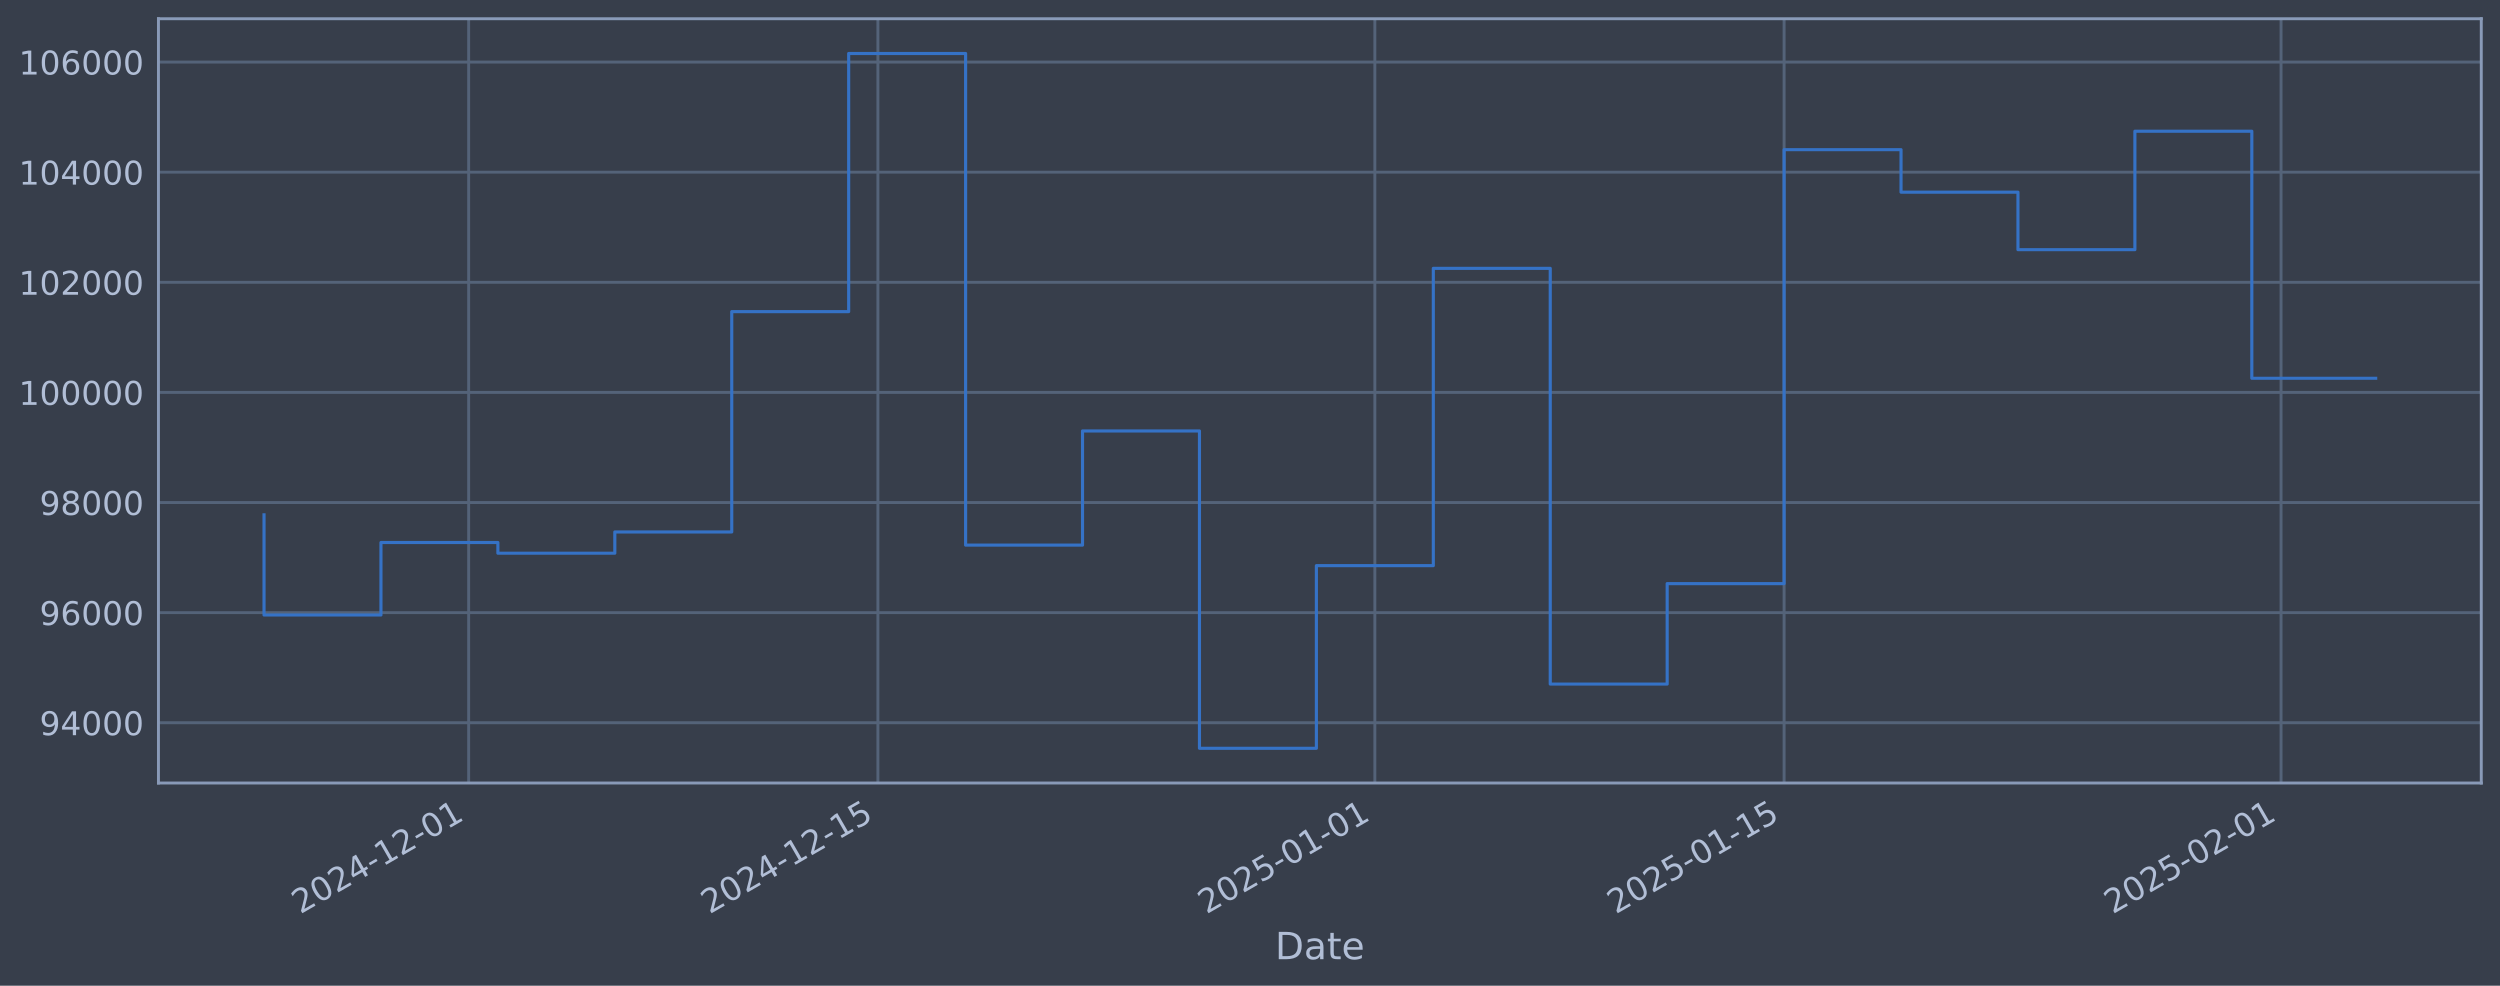
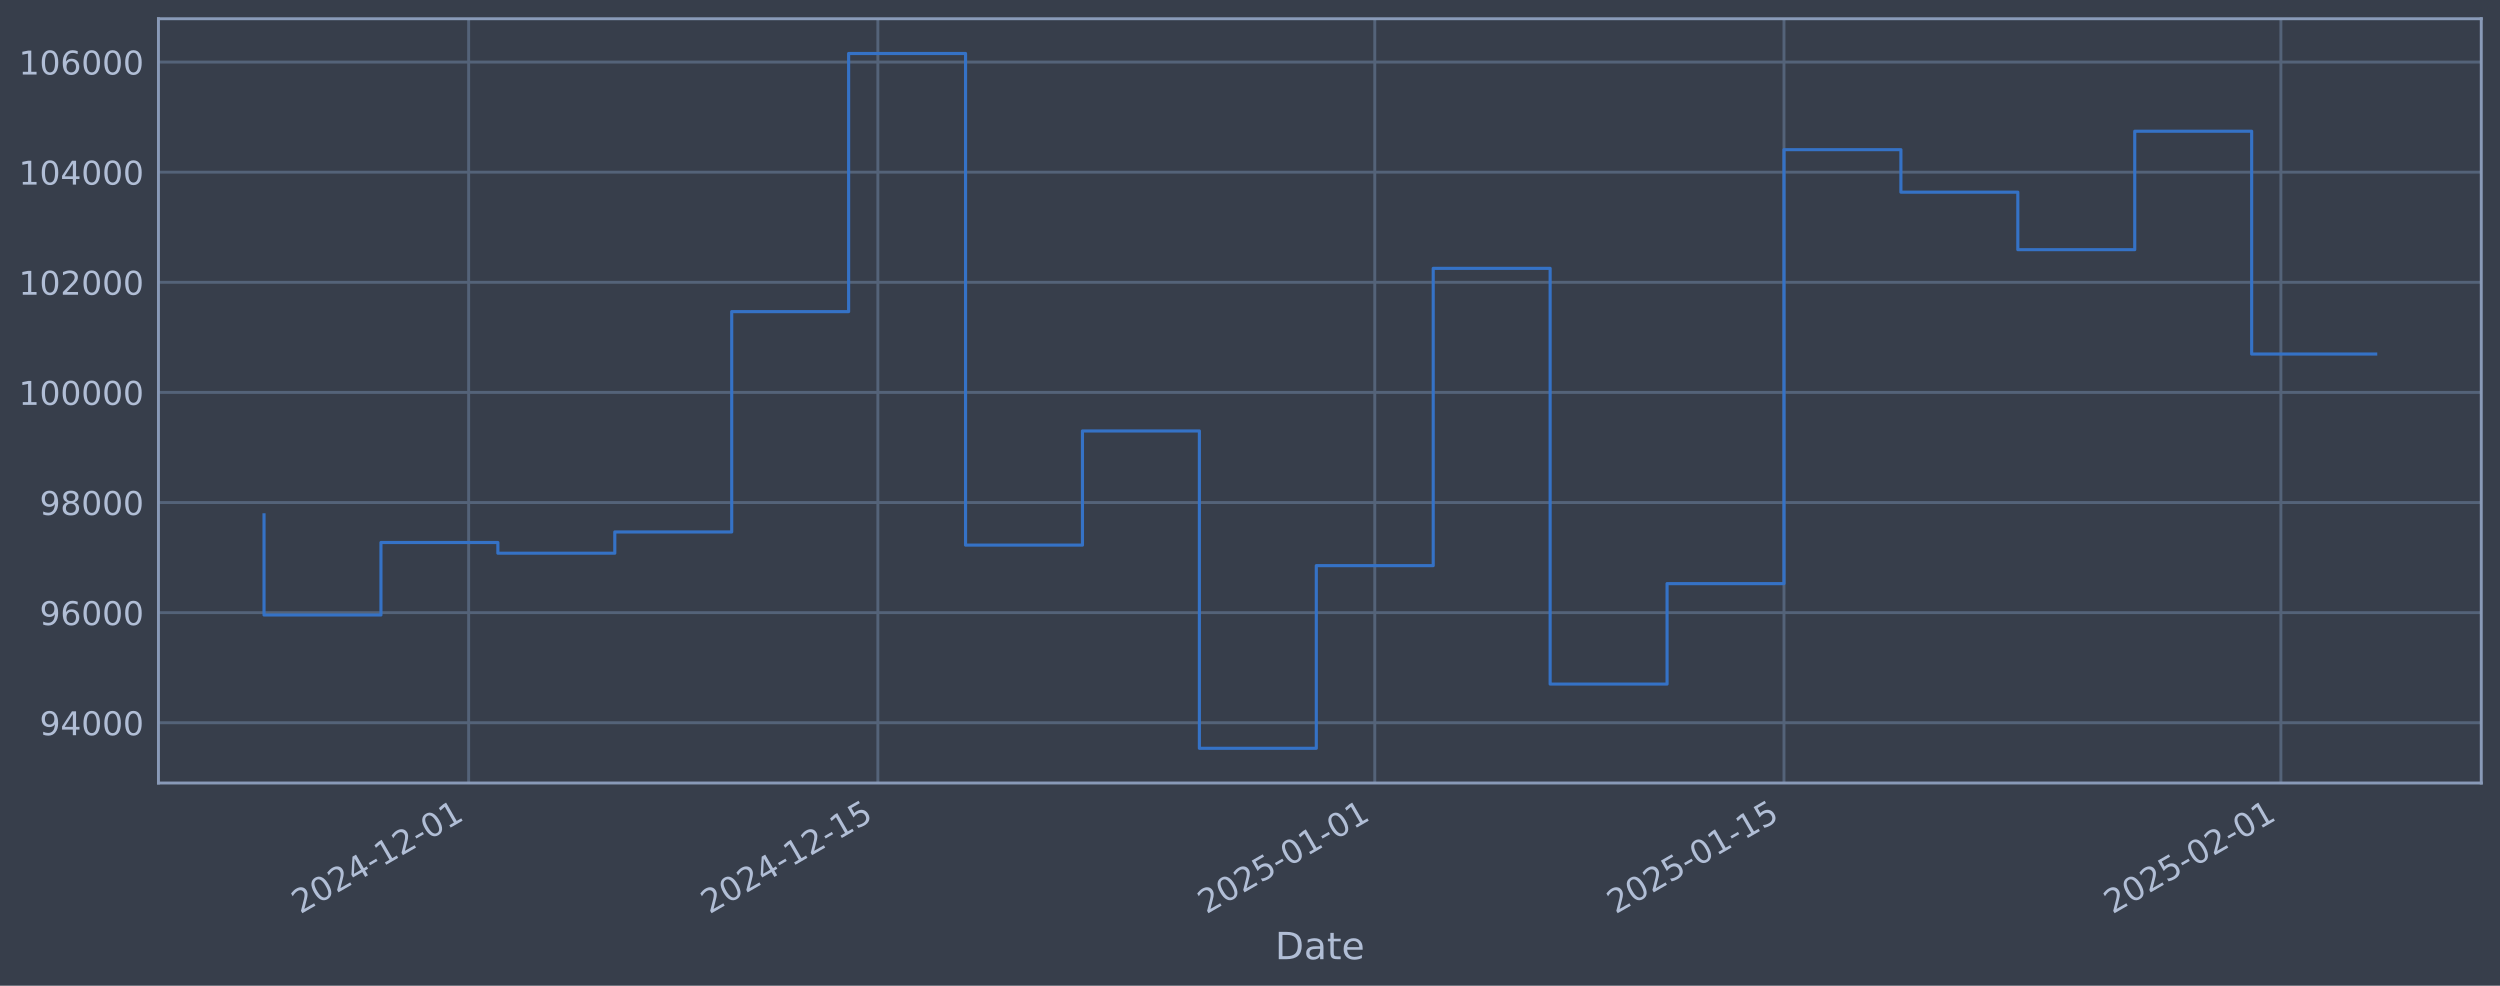
<svg xmlns="http://www.w3.org/2000/svg" xmlns:xlink="http://www.w3.org/1999/xlink" width="960.9pt" height="378.87pt" viewBox="0 0 960.9 378.87" version="1.1">
  <defs>
    <style type="text/css">*{stroke-linejoin: round; stroke-linecap: butt}</style>
  </defs>
  <g id="figure_1">
    <g id="patch_1">
      <path d="M 0 378.87  L 960.9 378.87  L 960.9 0  L 0 0  z " style="fill: #373e4b" />
    </g>
    <g id="axes_1">
      <g id="patch_2">
        <path d="M 60.901 300.96  L 953.701 300.96  L 953.701 7.2  L 60.901 7.2  z " style="fill: #373e4b" />
      </g>
      <g id="matplotlib.axis_1">
        <g id="xtick_1">
          <g id="line2d_1">
-             <path d="M 180.132 300.96  L 180.132 7.2  " clip-path="url(#p9731226448)" style="fill: none; stroke: #546379; stroke-width: 1.12; stroke-linecap: square" />
+             <path d="M 180.126 300.96  L 180.126 7.2  " clip-path="url(#p2eebf3beb8)" style="fill: none; stroke: #546379; stroke-width: 1.12; stroke-linecap: square" />
          </g>
          <g id="line2d_2" />
          <g id="text_1">
-             <g style="fill: #b1bed6" transform="translate(115.4063 351.4642) rotate(-30) scale(0.126 -0.126)">
+             <g style="fill: #b1bed6" transform="translate(115.4002 351.4642) rotate(-30) scale(0.126 -0.126)">
              <defs>
                <path id="DejaVuSans-32" d="M 1228 531  L 3431 531  L 3431 0  L 469 0  L 469 531  Q 828 903 1448 1529  Q 2069 2156 2228 2338  Q 2531 2678 2651 2914  Q 2772 3150 2772 3378  Q 2772 3750 2511 3984  Q 2250 4219 1831 4219  Q 1534 4219 1204 4116  Q 875 4013 500 3803  L 500 4441  Q 881 4594 1212 4672  Q 1544 4750 1819 4750  Q 2544 4750 2975 4387  Q 3406 4025 3406 3419  Q 3406 3131 3298 2873  Q 3191 2616 2906 2266  Q 2828 2175 2409 1742  Q 1991 1309 1228 531  z " transform="scale(0.015625)" />
                <path id="DejaVuSans-30" d="M 2034 4250  Q 1547 4250 1301 3770  Q 1056 3291 1056 2328  Q 1056 1369 1301 889  Q 1547 409 2034 409  Q 2525 409 2770 889  Q 3016 1369 3016 2328  Q 3016 3291 2770 3770  Q 2525 4250 2034 4250  z M 2034 4750  Q 2819 4750 3233 4129  Q 3647 3509 3647 2328  Q 3647 1150 3233 529  Q 2819 -91 2034 -91  Q 1250 -91 836 529  Q 422 1150 422 2328  Q 422 3509 836 4129  Q 1250 4750 2034 4750  z " transform="scale(0.015625)" />
                <path id="DejaVuSans-34" d="M 2419 4116  L 825 1625  L 2419 1625  L 2419 4116  z M 2253 4666  L 3047 4666  L 3047 1625  L 3713 1625  L 3713 1100  L 3047 1100  L 3047 0  L 2419 0  L 2419 1100  L 313 1100  L 313 1709  L 2253 4666  z " transform="scale(0.015625)" />
                <path id="DejaVuSans-2d" d="M 313 2009  L 1997 2009  L 1997 1497  L 313 1497  L 313 2009  z " transform="scale(0.015625)" />
                <path id="DejaVuSans-31" d="M 794 531  L 1825 531  L 1825 4091  L 703 3866  L 703 4441  L 1819 4666  L 2450 4666  L 2450 531  L 3481 531  L 3481 0  L 794 0  L 794 531  z " transform="scale(0.015625)" />
              </defs>
              <use xlink:href="#DejaVuSans-32" />
              <use xlink:href="#DejaVuSans-30" transform="translate(63.62305 0)" />
              <use xlink:href="#DejaVuSans-32" transform="translate(127.2461 0)" />
              <use xlink:href="#DejaVuSans-34" transform="translate(190.8691 0)" />
              <use xlink:href="#DejaVuSans-2d" transform="translate(254.4922 0)" />
              <use xlink:href="#DejaVuSans-31" transform="translate(290.5762 0)" />
              <use xlink:href="#DejaVuSans-32" transform="translate(354.1992 0)" />
              <use xlink:href="#DejaVuSans-2d" transform="translate(417.8223 0)" />
              <use xlink:href="#DejaVuSans-30" transform="translate(453.9062 0)" />
              <use xlink:href="#DejaVuSans-31" transform="translate(517.5293 0)" />
            </g>
          </g>
        </g>
        <g id="xtick_2">
          <g id="line2d_3">
-             <path d="M 337.431 300.96  L 337.431 7.2  " clip-path="url(#p9731226448)" style="fill: none; stroke: #546379; stroke-width: 1.12; stroke-linecap: square" />
+             <path d="M 337.413 300.96  L 337.413 7.2  " clip-path="url(#p2eebf3beb8)" style="fill: none; stroke: #546379; stroke-width: 1.12; stroke-linecap: square" />
          </g>
          <g id="line2d_4" />
          <g id="text_2">
-             <g style="fill: #b1bed6" transform="translate(272.7053 351.4642) rotate(-30) scale(0.126 -0.126)">
+             <g style="fill: #b1bed6" transform="translate(272.6871 351.4642) rotate(-30) scale(0.126 -0.126)">
              <defs>
                <path id="DejaVuSans-35" d="M 691 4666  L 3169 4666  L 3169 4134  L 1269 4134  L 1269 2991  Q 1406 3038 1543 3061  Q 1681 3084 1819 3084  Q 2600 3084 3056 2656  Q 3513 2228 3513 1497  Q 3513 744 3044 326  Q 2575 -91 1722 -91  Q 1428 -91 1123 -41  Q 819 9 494 109  L 494 744  Q 775 591 1075 516  Q 1375 441 1709 441  Q 2250 441 2565 725  Q 2881 1009 2881 1497  Q 2881 1984 2565 2268  Q 2250 2553 1709 2553  Q 1456 2553 1204 2497  Q 953 2441 691 2322  L 691 4666  z " transform="scale(0.015625)" />
              </defs>
              <use xlink:href="#DejaVuSans-32" />
              <use xlink:href="#DejaVuSans-30" transform="translate(63.62305 0)" />
              <use xlink:href="#DejaVuSans-32" transform="translate(127.2461 0)" />
              <use xlink:href="#DejaVuSans-34" transform="translate(190.8691 0)" />
              <use xlink:href="#DejaVuSans-2d" transform="translate(254.4922 0)" />
              <use xlink:href="#DejaVuSans-31" transform="translate(290.5762 0)" />
              <use xlink:href="#DejaVuSans-32" transform="translate(354.1992 0)" />
              <use xlink:href="#DejaVuSans-2d" transform="translate(417.8223 0)" />
              <use xlink:href="#DejaVuSans-31" transform="translate(453.9062 0)" />
              <use xlink:href="#DejaVuSans-35" transform="translate(517.5293 0)" />
            </g>
          </g>
        </g>
        <g id="xtick_3">
          <g id="line2d_5">
-             <path d="M 528.437 300.96  L 528.437 7.2  " clip-path="url(#p9731226448)" style="fill: none; stroke: #546379; stroke-width: 1.12; stroke-linecap: square" />
+             <path d="M 528.404 300.96  L 528.404 7.2  " clip-path="url(#p2eebf3beb8)" style="fill: none; stroke: #546379; stroke-width: 1.12; stroke-linecap: square" />
          </g>
          <g id="line2d_6" />
          <g id="text_3">
-             <g style="fill: #b1bed6" transform="translate(463.7113 351.4642) rotate(-30) scale(0.126 -0.126)">
+             <g style="fill: #b1bed6" transform="translate(463.6782 351.4642) rotate(-30) scale(0.126 -0.126)">
              <use xlink:href="#DejaVuSans-32" />
              <use xlink:href="#DejaVuSans-30" transform="translate(63.62305 0)" />
              <use xlink:href="#DejaVuSans-32" transform="translate(127.2461 0)" />
              <use xlink:href="#DejaVuSans-35" transform="translate(190.8691 0)" />
              <use xlink:href="#DejaVuSans-2d" transform="translate(254.4922 0)" />
              <use xlink:href="#DejaVuSans-30" transform="translate(290.5762 0)" />
              <use xlink:href="#DejaVuSans-31" transform="translate(354.1992 0)" />
              <use xlink:href="#DejaVuSans-2d" transform="translate(417.8223 0)" />
              <use xlink:href="#DejaVuSans-30" transform="translate(453.9062 0)" />
              <use xlink:href="#DejaVuSans-31" transform="translate(517.5293 0)" />
            </g>
          </g>
        </g>
        <g id="xtick_4">
          <g id="line2d_7">
-             <path d="M 685.736 300.96  L 685.736 7.2  " clip-path="url(#p9731226448)" style="fill: none; stroke: #546379; stroke-width: 1.12; stroke-linecap: square" />
+             <path d="M 685.691 300.96  L 685.691 7.2  " clip-path="url(#p2eebf3beb8)" style="fill: none; stroke: #546379; stroke-width: 1.12; stroke-linecap: square" />
          </g>
          <g id="line2d_8" />
          <g id="text_4">
-             <g style="fill: #b1bed6" transform="translate(621.0103 351.4642) rotate(-30) scale(0.126 -0.126)">
+             <g style="fill: #b1bed6" transform="translate(620.9651 351.4642) rotate(-30) scale(0.126 -0.126)">
              <use xlink:href="#DejaVuSans-32" />
              <use xlink:href="#DejaVuSans-30" transform="translate(63.62305 0)" />
              <use xlink:href="#DejaVuSans-32" transform="translate(127.2461 0)" />
              <use xlink:href="#DejaVuSans-35" transform="translate(190.8691 0)" />
              <use xlink:href="#DejaVuSans-2d" transform="translate(254.4922 0)" />
              <use xlink:href="#DejaVuSans-30" transform="translate(290.5762 0)" />
              <use xlink:href="#DejaVuSans-31" transform="translate(354.1992 0)" />
              <use xlink:href="#DejaVuSans-2d" transform="translate(417.8223 0)" />
              <use xlink:href="#DejaVuSans-31" transform="translate(453.9062 0)" />
              <use xlink:href="#DejaVuSans-35" transform="translate(517.5293 0)" />
            </g>
          </g>
        </g>
        <g id="xtick_5">
          <g id="line2d_9">
-             <path d="M 876.742 300.96  L 876.742 7.2  " clip-path="url(#p9731226448)" style="fill: none; stroke: #546379; stroke-width: 1.12; stroke-linecap: square" />
+             <path d="M 876.682 300.96  L 876.682 7.2  " clip-path="url(#p2eebf3beb8)" style="fill: none; stroke: #546379; stroke-width: 1.12; stroke-linecap: square" />
          </g>
          <g id="line2d_10" />
          <g id="text_5">
-             <g style="fill: #b1bed6" transform="translate(812.0162 351.4642) rotate(-30) scale(0.126 -0.126)">
+             <g style="fill: #b1bed6" transform="translate(811.9562 351.4642) rotate(-30) scale(0.126 -0.126)">
              <use xlink:href="#DejaVuSans-32" />
              <use xlink:href="#DejaVuSans-30" transform="translate(63.62305 0)" />
              <use xlink:href="#DejaVuSans-32" transform="translate(127.2461 0)" />
              <use xlink:href="#DejaVuSans-35" transform="translate(190.8691 0)" />
              <use xlink:href="#DejaVuSans-2d" transform="translate(254.4922 0)" />
              <use xlink:href="#DejaVuSans-30" transform="translate(290.5762 0)" />
              <use xlink:href="#DejaVuSans-32" transform="translate(354.1992 0)" />
              <use xlink:href="#DejaVuSans-2d" transform="translate(417.8223 0)" />
              <use xlink:href="#DejaVuSans-30" transform="translate(453.9062 0)" />
              <use xlink:href="#DejaVuSans-31" transform="translate(517.5293 0)" />
            </g>
          </g>
        </g>
        <g id="text_6">
          <g style="fill: #b1bed6" transform="translate(490.0914 368.6753) scale(0.144 -0.144)">
            <defs>
              <path id="DejaVuSans-44" d="M 1259 4147  L 1259 519  L 2022 519  Q 2988 519 3436 956  Q 3884 1394 3884 2338  Q 3884 3275 3436 3711  Q 2988 4147 2022 4147  L 1259 4147  z M 628 4666  L 1925 4666  Q 3281 4666 3915 4102  Q 4550 3538 4550 2338  Q 4550 1131 3912 565  Q 3275 0 1925 0  L 628 0  L 628 4666  z " transform="scale(0.015625)" />
              <path id="DejaVuSans-61" d="M 2194 1759  Q 1497 1759 1228 1600  Q 959 1441 959 1056  Q 959 750 1161 570  Q 1363 391 1709 391  Q 2188 391 2477 730  Q 2766 1069 2766 1631  L 2766 1759  L 2194 1759  z M 3341 1997  L 3341 0  L 2766 0  L 2766 531  Q 2569 213 2275 61  Q 1981 -91 1556 -91  Q 1019 -91 701 211  Q 384 513 384 1019  Q 384 1609 779 1909  Q 1175 2209 1959 2209  L 2766 2209  L 2766 2266  Q 2766 2663 2505 2880  Q 2244 3097 1772 3097  Q 1472 3097 1187 3025  Q 903 2953 641 2809  L 641 3341  Q 956 3463 1253 3523  Q 1550 3584 1831 3584  Q 2591 3584 2966 3190  Q 3341 2797 3341 1997  z " transform="scale(0.015625)" />
              <path id="DejaVuSans-74" d="M 1172 4494  L 1172 3500  L 2356 3500  L 2356 3053  L 1172 3053  L 1172 1153  Q 1172 725 1289 603  Q 1406 481 1766 481  L 2356 481  L 2356 0  L 1766 0  Q 1100 0 847 248  Q 594 497 594 1153  L 594 3053  L 172 3053  L 172 3500  L 594 3500  L 594 4494  L 1172 4494  z " transform="scale(0.015625)" />
              <path id="DejaVuSans-65" d="M 3597 1894  L 3597 1613  L 953 1613  Q 991 1019 1311 708  Q 1631 397 2203 397  Q 2534 397 2845 478  Q 3156 559 3463 722  L 3463 178  Q 3153 47 2828 -22  Q 2503 -91 2169 -91  Q 1331 -91 842 396  Q 353 884 353 1716  Q 353 2575 817 3079  Q 1281 3584 2069 3584  Q 2775 3584 3186 3129  Q 3597 2675 3597 1894  z M 3022 2063  Q 3016 2534 2758 2815  Q 2500 3097 2075 3097  Q 1594 3097 1305 2825  Q 1016 2553 972 2059  L 3022 2063  z " transform="scale(0.015625)" />
            </defs>
            <use xlink:href="#DejaVuSans-44" />
            <use xlink:href="#DejaVuSans-61" transform="translate(77.00195 0)" />
            <use xlink:href="#DejaVuSans-74" transform="translate(138.2812 0)" />
            <use xlink:href="#DejaVuSans-65" transform="translate(177.4902 0)" />
          </g>
        </g>
      </g>
      <g id="matplotlib.axis_2">
        <g id="ytick_1">
          <g id="line2d_11">
-             <path d="M 60.901 277.797  L 953.701 277.797  " clip-path="url(#p9731226448)" style="fill: none; stroke: #546379; stroke-width: 1.12; stroke-linecap: square" />
+             <path d="M 60.901 277.797  L 953.701 277.797  " clip-path="url(#p2eebf3beb8)" style="fill: none; stroke: #546379; stroke-width: 1.12; stroke-linecap: square" />
          </g>
          <g id="line2d_12" />
          <g id="text_7">
            <g style="fill: #b1bed6" transform="translate(15.21675 282.5841) scale(0.126 -0.126)">
              <defs>
                <path id="DejaVuSans-39" d="M 703 97  L 703 672  Q 941 559 1184 500  Q 1428 441 1663 441  Q 2288 441 2617 861  Q 2947 1281 2994 2138  Q 2813 1869 2534 1725  Q 2256 1581 1919 1581  Q 1219 1581 811 2004  Q 403 2428 403 3163  Q 403 3881 828 4315  Q 1253 4750 1959 4750  Q 2769 4750 3195 4129  Q 3622 3509 3622 2328  Q 3622 1225 3098 567  Q 2575 -91 1691 -91  Q 1453 -91 1209 -44  Q 966 3 703 97  z M 1959 2075  Q 2384 2075 2632 2365  Q 2881 2656 2881 3163  Q 2881 3666 2632 3958  Q 2384 4250 1959 4250  Q 1534 4250 1286 3958  Q 1038 3666 1038 3163  Q 1038 2656 1286 2365  Q 1534 2075 1959 2075  z " transform="scale(0.015625)" />
              </defs>
              <use xlink:href="#DejaVuSans-39" />
              <use xlink:href="#DejaVuSans-34" transform="translate(63.62305 0)" />
              <use xlink:href="#DejaVuSans-30" transform="translate(127.2461 0)" />
              <use xlink:href="#DejaVuSans-30" transform="translate(190.8691 0)" />
              <use xlink:href="#DejaVuSans-30" transform="translate(254.4922 0)" />
            </g>
          </g>
        </g>
        <g id="ytick_2">
          <g id="line2d_13">
-             <path d="M 60.901 235.473  L 953.701 235.473  " clip-path="url(#p9731226448)" style="fill: none; stroke: #546379; stroke-width: 1.12; stroke-linecap: square" />
+             <path d="M 60.901 235.473  L 953.701 235.473  " clip-path="url(#p2eebf3beb8)" style="fill: none; stroke: #546379; stroke-width: 1.12; stroke-linecap: square" />
          </g>
          <g id="line2d_14" />
          <g id="text_8">
            <g style="fill: #b1bed6" transform="translate(15.21675 240.2602) scale(0.126 -0.126)">
              <defs>
                <path id="DejaVuSans-36" d="M 2113 2584  Q 1688 2584 1439 2293  Q 1191 2003 1191 1497  Q 1191 994 1439 701  Q 1688 409 2113 409  Q 2538 409 2786 701  Q 3034 994 3034 1497  Q 3034 2003 2786 2293  Q 2538 2584 2113 2584  z M 3366 4563  L 3366 3988  Q 3128 4100 2886 4159  Q 2644 4219 2406 4219  Q 1781 4219 1451 3797  Q 1122 3375 1075 2522  Q 1259 2794 1537 2939  Q 1816 3084 2150 3084  Q 2853 3084 3261 2657  Q 3669 2231 3669 1497  Q 3669 778 3244 343  Q 2819 -91 2113 -91  Q 1303 -91 875 529  Q 447 1150 447 2328  Q 447 3434 972 4092  Q 1497 4750 2381 4750  Q 2619 4750 2861 4703  Q 3103 4656 3366 4563  z " transform="scale(0.015625)" />
              </defs>
              <use xlink:href="#DejaVuSans-39" />
              <use xlink:href="#DejaVuSans-36" transform="translate(63.62305 0)" />
              <use xlink:href="#DejaVuSans-30" transform="translate(127.2461 0)" />
              <use xlink:href="#DejaVuSans-30" transform="translate(190.8691 0)" />
              <use xlink:href="#DejaVuSans-30" transform="translate(254.4922 0)" />
            </g>
          </g>
        </g>
        <g id="ytick_3">
          <g id="line2d_15">
-             <path d="M 60.901 193.149  L 953.701 193.149  " clip-path="url(#p9731226448)" style="fill: none; stroke: #546379; stroke-width: 1.12; stroke-linecap: square" />
+             <path d="M 60.901 193.149  L 953.701 193.149  " clip-path="url(#p2eebf3beb8)" style="fill: none; stroke: #546379; stroke-width: 1.12; stroke-linecap: square" />
          </g>
          <g id="line2d_16" />
          <g id="text_9">
            <g style="fill: #b1bed6" transform="translate(15.21675 197.9364) scale(0.126 -0.126)">
              <defs>
                <path id="DejaVuSans-38" d="M 2034 2216  Q 1584 2216 1326 1975  Q 1069 1734 1069 1313  Q 1069 891 1326 650  Q 1584 409 2034 409  Q 2484 409 2743 651  Q 3003 894 3003 1313  Q 3003 1734 2745 1975  Q 2488 2216 2034 2216  z M 1403 2484  Q 997 2584 770 2862  Q 544 3141 544 3541  Q 544 4100 942 4425  Q 1341 4750 2034 4750  Q 2731 4750 3128 4425  Q 3525 4100 3525 3541  Q 3525 3141 3298 2862  Q 3072 2584 2669 2484  Q 3125 2378 3379 2068  Q 3634 1759 3634 1313  Q 3634 634 3220 271  Q 2806 -91 2034 -91  Q 1263 -91 848 271  Q 434 634 434 1313  Q 434 1759 690 2068  Q 947 2378 1403 2484  z M 1172 3481  Q 1172 3119 1398 2916  Q 1625 2713 2034 2713  Q 2441 2713 2670 2916  Q 2900 3119 2900 3481  Q 2900 3844 2670 4047  Q 2441 4250 2034 4250  Q 1625 4250 1398 4047  Q 1172 3844 1172 3481  z " transform="scale(0.015625)" />
              </defs>
              <use xlink:href="#DejaVuSans-39" />
              <use xlink:href="#DejaVuSans-38" transform="translate(63.62305 0)" />
              <use xlink:href="#DejaVuSans-30" transform="translate(127.2461 0)" />
              <use xlink:href="#DejaVuSans-30" transform="translate(190.8691 0)" />
              <use xlink:href="#DejaVuSans-30" transform="translate(254.4922 0)" />
            </g>
          </g>
        </g>
        <g id="ytick_4">
          <g id="line2d_17">
-             <path d="M 60.901 150.826  L 953.701 150.826  " clip-path="url(#p9731226448)" style="fill: none; stroke: #546379; stroke-width: 1.12; stroke-linecap: square" />
+             <path d="M 60.901 150.826  L 953.701 150.826  " clip-path="url(#p2eebf3beb8)" style="fill: none; stroke: #546379; stroke-width: 1.12; stroke-linecap: square" />
          </g>
          <g id="line2d_18" />
          <g id="text_10">
            <g style="fill: #b1bed6" transform="translate(7.2 155.6126) scale(0.126 -0.126)">
              <use xlink:href="#DejaVuSans-31" />
              <use xlink:href="#DejaVuSans-30" transform="translate(63.62305 0)" />
              <use xlink:href="#DejaVuSans-30" transform="translate(127.2461 0)" />
              <use xlink:href="#DejaVuSans-30" transform="translate(190.8691 0)" />
              <use xlink:href="#DejaVuSans-30" transform="translate(254.4922 0)" />
              <use xlink:href="#DejaVuSans-30" transform="translate(318.1152 0)" />
            </g>
          </g>
        </g>
        <g id="ytick_5">
          <g id="line2d_19">
-             <path d="M 60.901 108.502  L 953.701 108.502  " clip-path="url(#p9731226448)" style="fill: none; stroke: #546379; stroke-width: 1.12; stroke-linecap: square" />
+             <path d="M 60.901 108.502  L 953.701 108.502  " clip-path="url(#p2eebf3beb8)" style="fill: none; stroke: #546379; stroke-width: 1.12; stroke-linecap: square" />
          </g>
          <g id="line2d_20" />
          <g id="text_11">
            <g style="fill: #b1bed6" transform="translate(7.2 113.2888) scale(0.126 -0.126)">
              <use xlink:href="#DejaVuSans-31" />
              <use xlink:href="#DejaVuSans-30" transform="translate(63.62305 0)" />
              <use xlink:href="#DejaVuSans-32" transform="translate(127.2461 0)" />
              <use xlink:href="#DejaVuSans-30" transform="translate(190.8691 0)" />
              <use xlink:href="#DejaVuSans-30" transform="translate(254.4922 0)" />
              <use xlink:href="#DejaVuSans-30" transform="translate(318.1152 0)" />
            </g>
          </g>
        </g>
        <g id="ytick_6">
          <g id="line2d_21">
-             <path d="M 60.901 66.178  L 953.701 66.178  " clip-path="url(#p9731226448)" style="fill: none; stroke: #546379; stroke-width: 1.12; stroke-linecap: square" />
+             <path d="M 60.901 66.178  L 953.701 66.178  " clip-path="url(#p2eebf3beb8)" style="fill: none; stroke: #546379; stroke-width: 1.12; stroke-linecap: square" />
          </g>
          <g id="line2d_22" />
          <g id="text_12">
            <g style="fill: #b1bed6" transform="translate(7.2 70.96502) scale(0.126 -0.126)">
              <use xlink:href="#DejaVuSans-31" />
              <use xlink:href="#DejaVuSans-30" transform="translate(63.62305 0)" />
              <use xlink:href="#DejaVuSans-34" transform="translate(127.2461 0)" />
              <use xlink:href="#DejaVuSans-30" transform="translate(190.8691 0)" />
              <use xlink:href="#DejaVuSans-30" transform="translate(254.4922 0)" />
              <use xlink:href="#DejaVuSans-30" transform="translate(318.1152 0)" />
            </g>
          </g>
        </g>
        <g id="ytick_7">
          <g id="line2d_23">
-             <path d="M 60.901 23.854  L 953.701 23.854  " clip-path="url(#p9731226448)" style="fill: none; stroke: #546379; stroke-width: 1.12; stroke-linecap: square" />
+             <path d="M 60.901 23.854  L 953.701 23.854  " clip-path="url(#p2eebf3beb8)" style="fill: none; stroke: #546379; stroke-width: 1.12; stroke-linecap: square" />
          </g>
          <g id="line2d_24" />
          <g id="text_13">
            <g style="fill: #b1bed6" transform="translate(7.2 28.64121) scale(0.126 -0.126)">
              <use xlink:href="#DejaVuSans-31" />
              <use xlink:href="#DejaVuSans-30" transform="translate(63.62305 0)" />
              <use xlink:href="#DejaVuSans-36" transform="translate(127.2461 0)" />
              <use xlink:href="#DejaVuSans-30" transform="translate(190.8691 0)" />
              <use xlink:href="#DejaVuSans-30" transform="translate(254.4922 0)" />
              <use xlink:href="#DejaVuSans-30" transform="translate(318.1152 0)" />
            </g>
          </g>
        </g>
      </g>
      <g id="line2d_25">
-         <path d="M 101.482 197.87  L 101.482 236.383  L 146.425 236.383  L 146.425 208.521  L 191.367 208.521  L 191.367 212.628  L 236.31 212.628  L 236.31 204.459  L 281.253 204.459  L 281.253 119.77  L 326.195 119.77  L 326.195 20.553  L 371.138 20.553  L 371.138 209.517  L 416.08 209.517  L 416.08 165.636  L 461.023 165.636  L 461.023 287.607  L 505.965 287.607  L 505.965 217.409  L 550.908 217.409  L 550.908 103.141  L 595.851 103.141  L 595.851 262.927  L 640.793 262.927  L 640.793 224.318  L 685.736 224.318  L 685.736 57.525  L 730.678 57.525  L 730.678 73.859  L 775.621 73.859  L 775.621 95.961  L 820.564 95.961  L 820.564 50.434  L 865.506 50.434  L 865.506 145.39  L 913.119 145.39  " clip-path="url(#p9731226448)" style="fill: none; stroke: #3572c6; stroke-width: 1.2; stroke-linecap: square" />
+         <path d="M 101.482 197.87  L 101.482 236.383  L 146.421 236.383  L 146.421 208.521  L 191.361 208.521  L 191.361 212.628  L 236.3 212.628  L 236.3 204.459  L 281.239 204.459  L 281.239 119.77  L 326.178 119.77  L 326.178 20.553  L 371.117 20.553  L 371.117 209.517  L 416.056 209.517  L 416.056 165.636  L 460.995 165.636  L 460.995 287.607  L 505.934 287.607  L 505.934 217.409  L 550.873 217.409  L 550.873 103.141  L 595.812 103.141  L 595.812 262.927  L 640.751 262.927  L 640.751 224.318  L 685.691 224.318  L 685.691 57.525  L 730.63 57.525  L 730.63 73.859  L 775.569 73.859  L 775.569 95.961  L 820.508 95.961  L 820.508 50.434  L 865.447 50.434  L 865.447 136.086  L 913.119 136.086  " clip-path="url(#p2eebf3beb8)" style="fill: none; stroke: #3572c6; stroke-width: 1.2; stroke-linecap: square" />
      </g>
      <g id="patch_3">
        <path d="M 60.901 300.96  L 60.901 7.2  " style="fill: none; stroke: #899ab8; stroke-width: 1.12; stroke-linejoin: miter; stroke-linecap: square" />
      </g>
      <g id="patch_4">
        <path d="M 953.701 300.96  L 953.701 7.2  " style="fill: none; stroke: #899ab8; stroke-width: 1.12; stroke-linejoin: miter; stroke-linecap: square" />
      </g>
      <g id="patch_5">
        <path d="M 60.901 300.96  L 953.701 300.96  " style="fill: none; stroke: #899ab8; stroke-width: 1.12; stroke-linejoin: miter; stroke-linecap: square" />
      </g>
      <g id="patch_6">
        <path d="M 60.901 7.2  L 953.701 7.2  " style="fill: none; stroke: #899ab8; stroke-width: 1.12; stroke-linejoin: miter; stroke-linecap: square" />
      </g>
    </g>
  </g>
  <defs>
-     <clipPath id="p9731226448">
+     <clipPath id="p2eebf3beb8">
      <rect x="60.901" y="7.2" width="892.8" height="293.76" />
    </clipPath>
  </defs>
</svg>
